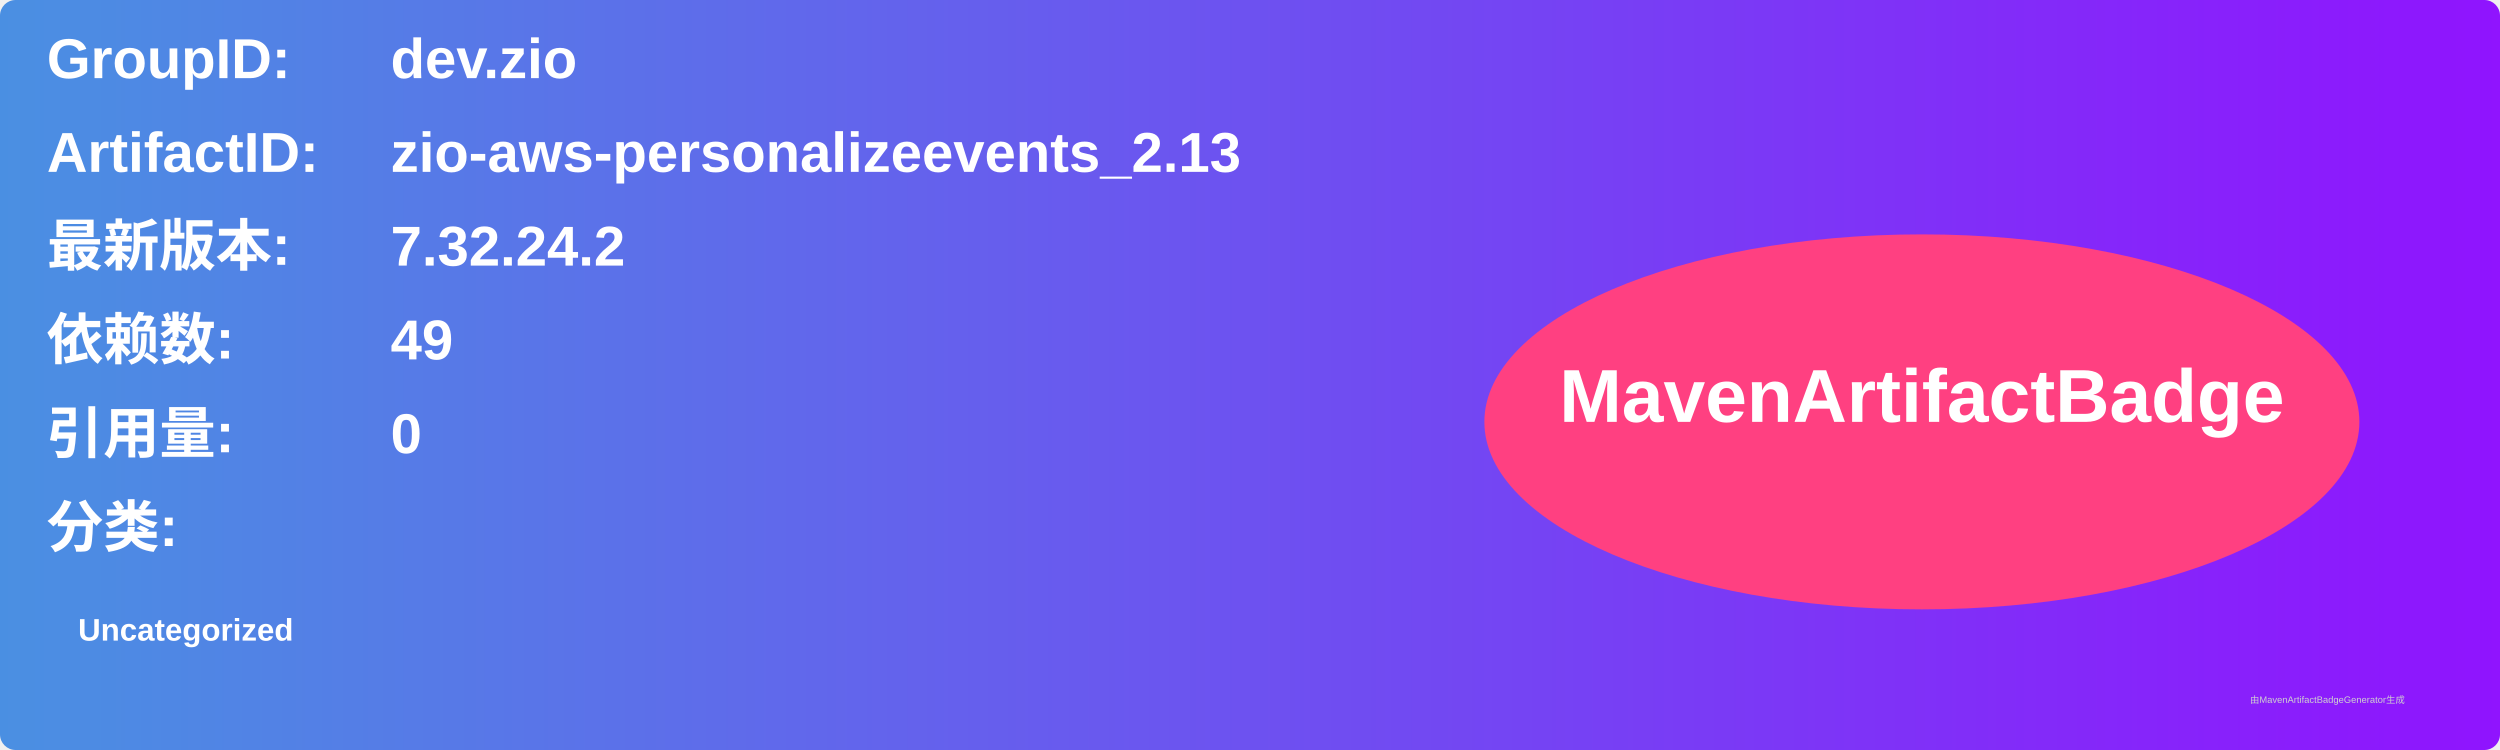
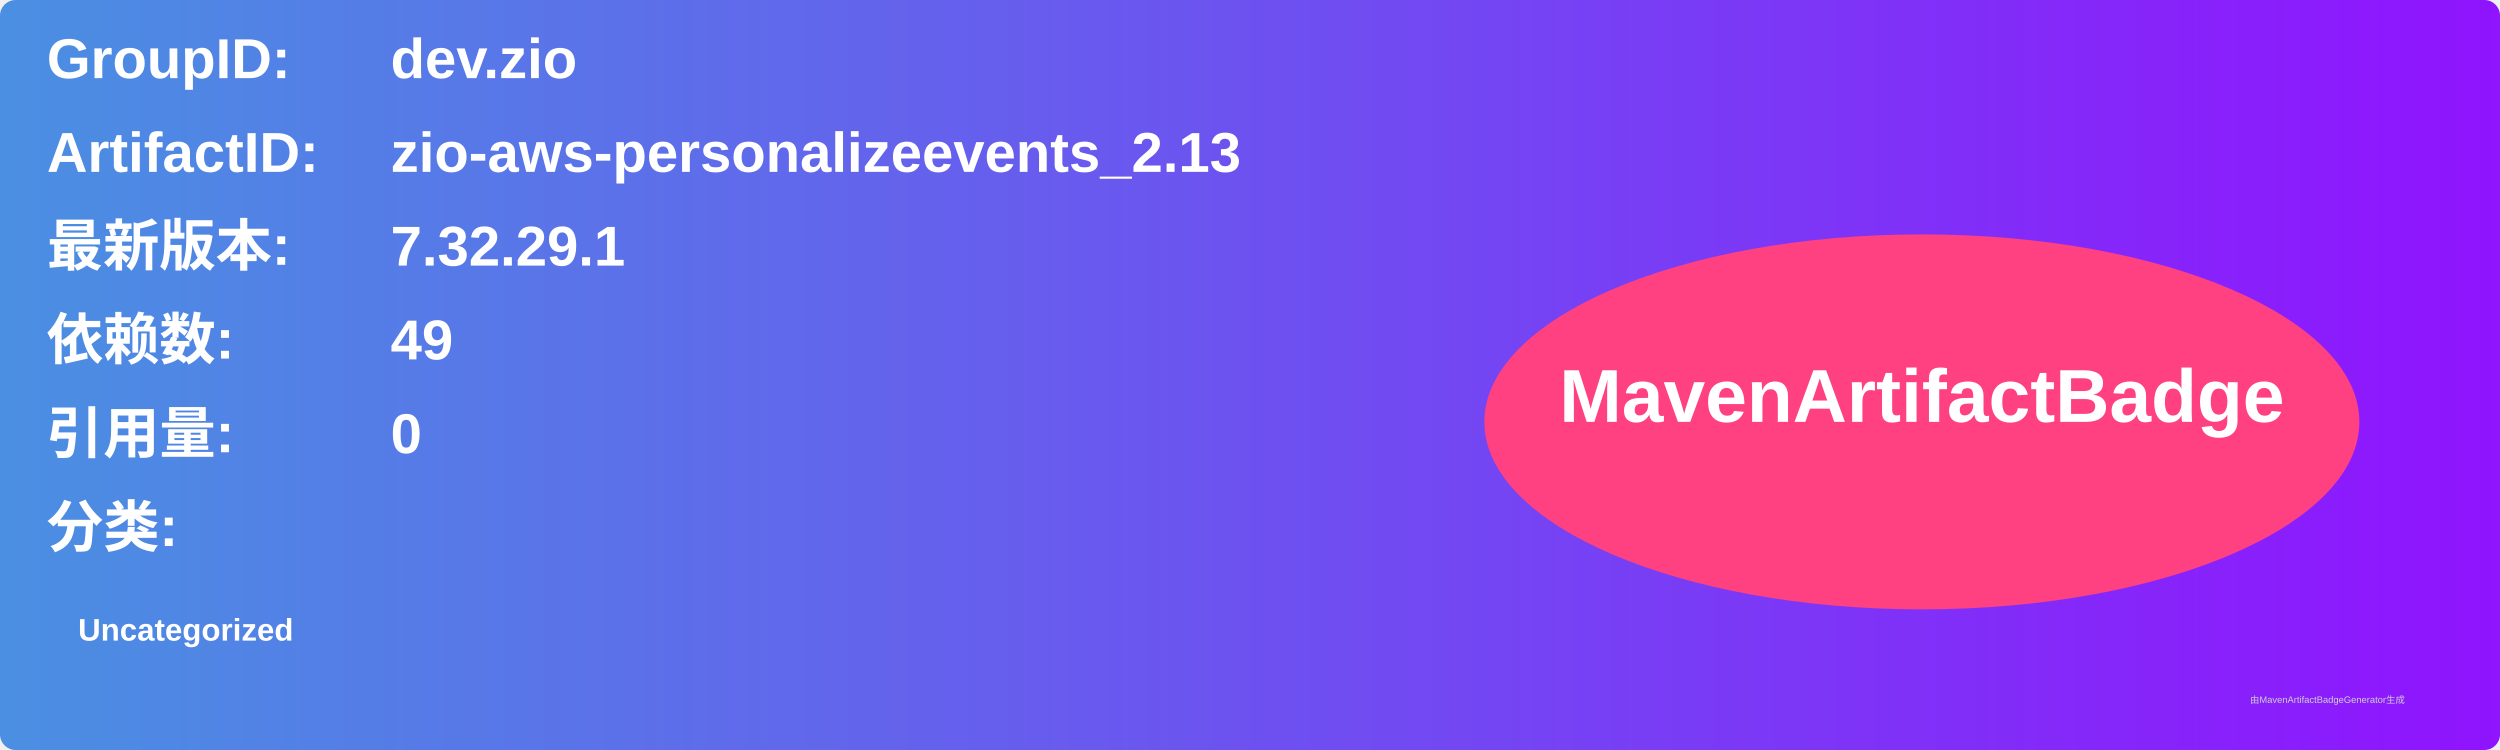
<svg xmlns="http://www.w3.org/2000/svg" width="800" height="240" viewBox="0 0 800 240">
  <linearGradient id="grad" x1="0%" y1="0%" x2="100%" y2="0%">
    <stop offset="0%" stop-color="#4a90e2" />
    <stop offset="100%" stop-color="#9013fe" />
  </linearGradient>
  <rect width="100%" height="100%" rx="5" ry="5" fill="url(#grad)" />
  <g transform="translate(15, 15)">
    <text x="0" y="10" font-family="Arial" font-size="18" fill="white" font-weight="bold" width="260">GroupID:</text>
    <text x="110" y="10" font-family="Arial" font-size="18" fill="white" font-weight="bold" width="460">dev.zio</text>
    <text x="0" y="40" font-family="Arial" font-size="18" fill="white" font-weight="bold" width="260">ArtifactID:</text>
    <text x="110" y="40" font-family="Arial" font-size="18" fill="white" font-weight="bold" width="460">zio-aws-personalizeevents_2.13</text>
    <text x="0" y="70" font-family="Arial" font-size="18" fill="white" font-weight="bold">最新版本:</text>
    <text x="110" y="70" font-family="Arial" font-size="18" fill="white" font-weight="bold">
-       <tspan font-weight="bold">7.32.24.2</tspan>
+       <tspan font-weight="bold">7.32.29.1</tspan>
    </text>
    <text x="0" y="100" font-family="Arial" font-size="18" fill="white" font-weight="bold">依赖数: </text>
    <text x="110" y="100" font-family="Arial" font-size="18" fill="white">
      <tspan font-weight="bold">49</tspan>
    </text>
    <text x="0" y="130" font-family="Arial" font-size="18" fill="white" font-weight="bold">引用量: </text>
    <text x="110" y="130" font-family="Arial" font-size="18" fill="white">
      <tspan font-weight="bold">0</tspan>
    </text>
    <text x="0" y="160" font-family="Arial" font-size="18" fill="white" font-weight="bold">分类:</text>
    <text x="10" y="190" font-family="Arial" font-size="10" fill="white">
      <tspan font-weight="bold">Uncategorized</tspan>
    </text>
    <ellipse cx="600" cy="120" rx="140" ry="60" fill="#ff4081" />
    <text x="600" y="120" text-anchor="middle" font-family="Arial" font-size="24" fill="white" font-weight="bold">MavenArtifactBadge</text>
  </g>
  <text x="720" y="225" font-family="Arial" font-size="3" fill="#d0d0d0">由MavenArtifactBadgeGenerator生成</text>
</svg>
